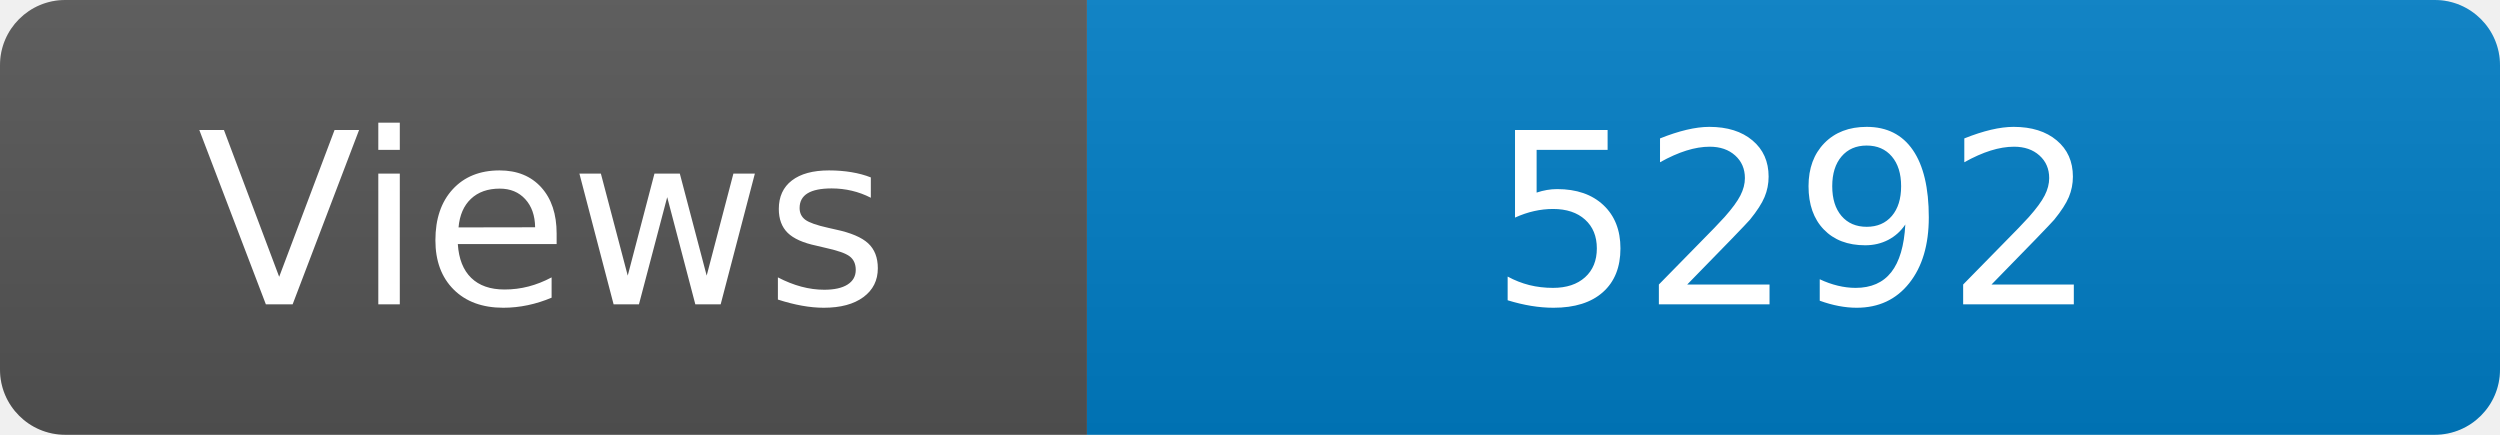
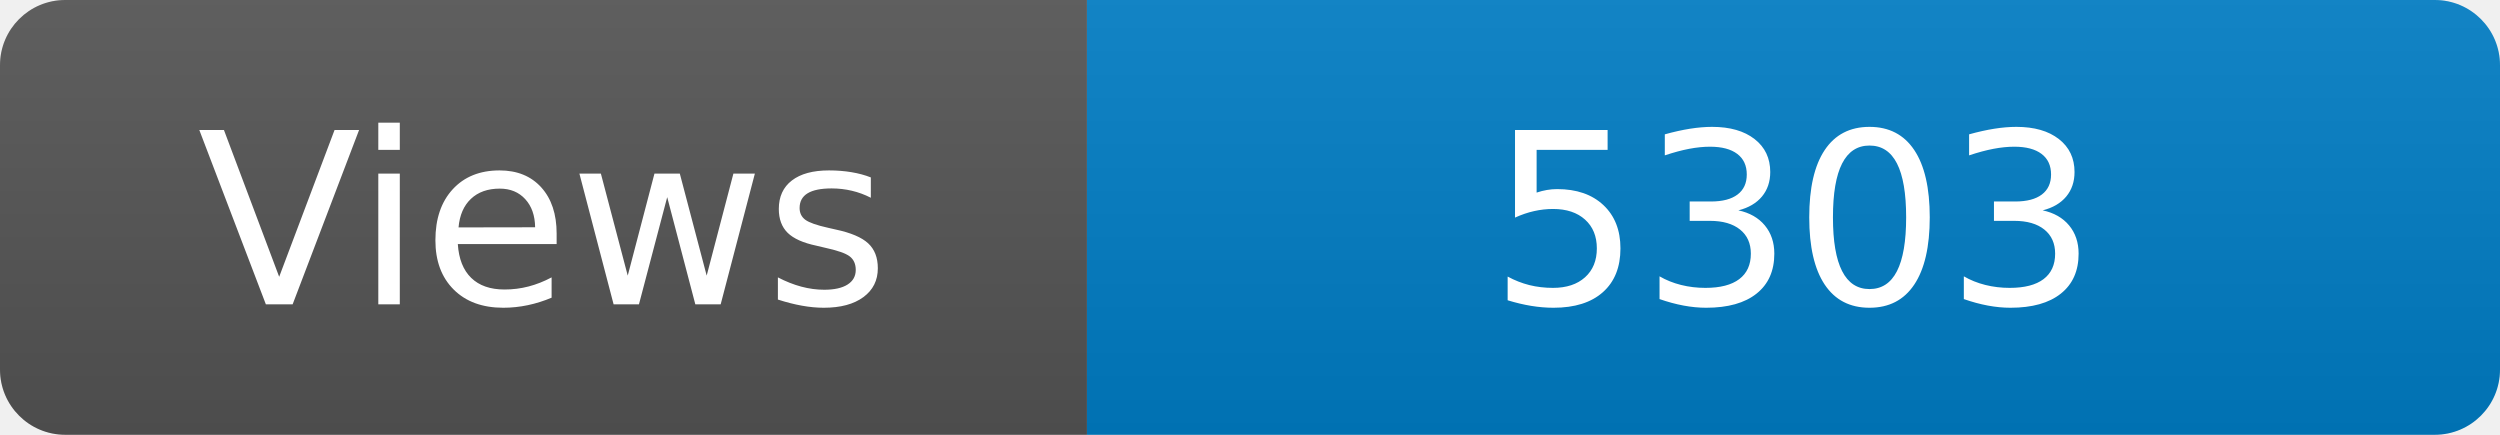
<svg xmlns="http://www.w3.org/2000/svg" width="115" height="20" role="img" aria-label="Maintained?: yes">
  <linearGradient id="s" x2="0" y2="100%">
    <stop offset="0" stop-color="#bbb" stop-opacity=".1" />
    <stop offset="1" stop-opacity=".1" />
  </linearGradient>
  <clipPath id="r">
    <rect width="115" height="20" rx="3" fill="#fff" />
  </clipPath>
  <g clip-path="url(#r)">
    <rect width="50" height="20" fill="#555" />
    <rect x="50" width="160" height="20" fill="#007ec6" />
    <rect width="115" height="20" fill="url(#s)" />
  </g>
  <g fill="#fff" text-anchor="middle" font-family="Verdana,Geneva,DejaVu Sans,sans-serif" font-size="110">
    <text x="250" y="140" transform="scale(.1)" fill="#fff">Views</text>
-     <text x="825" y="140" transform="scale(.1)" fill="#fff">5292</text>
+     <text x="825" y="140" transform="scale(.1)" fill="#fff">5303</text>
  </g>
</svg>
